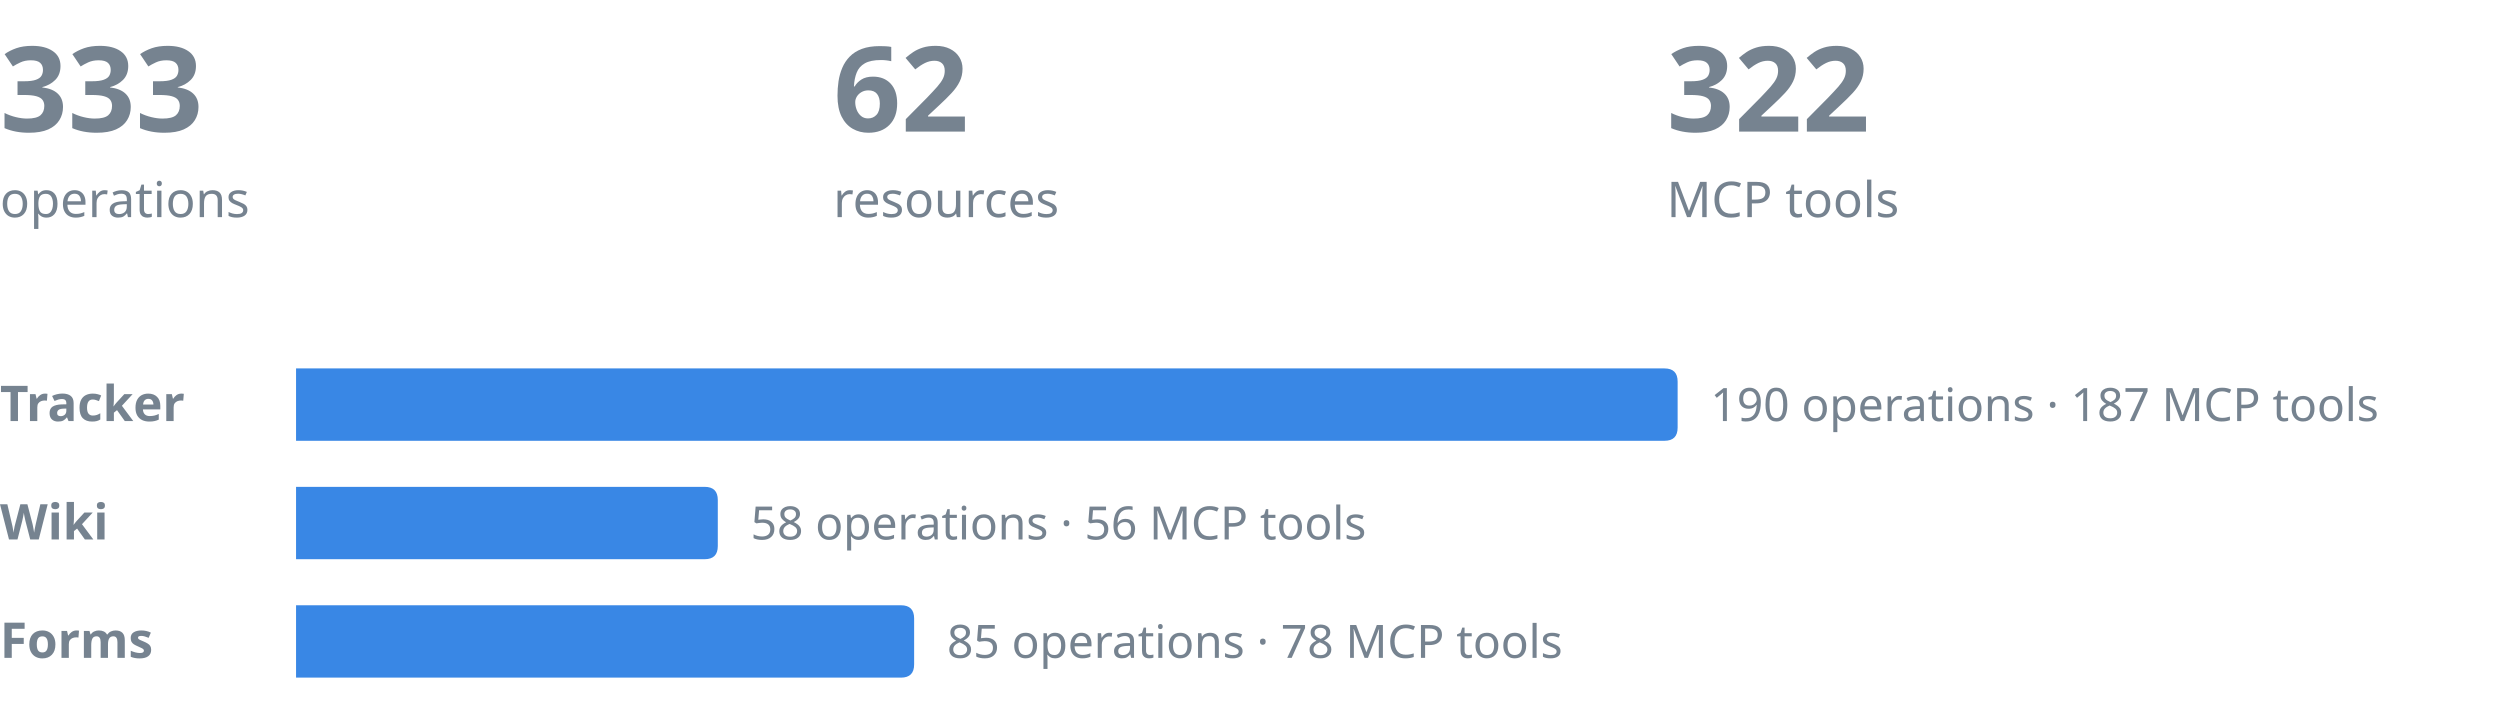
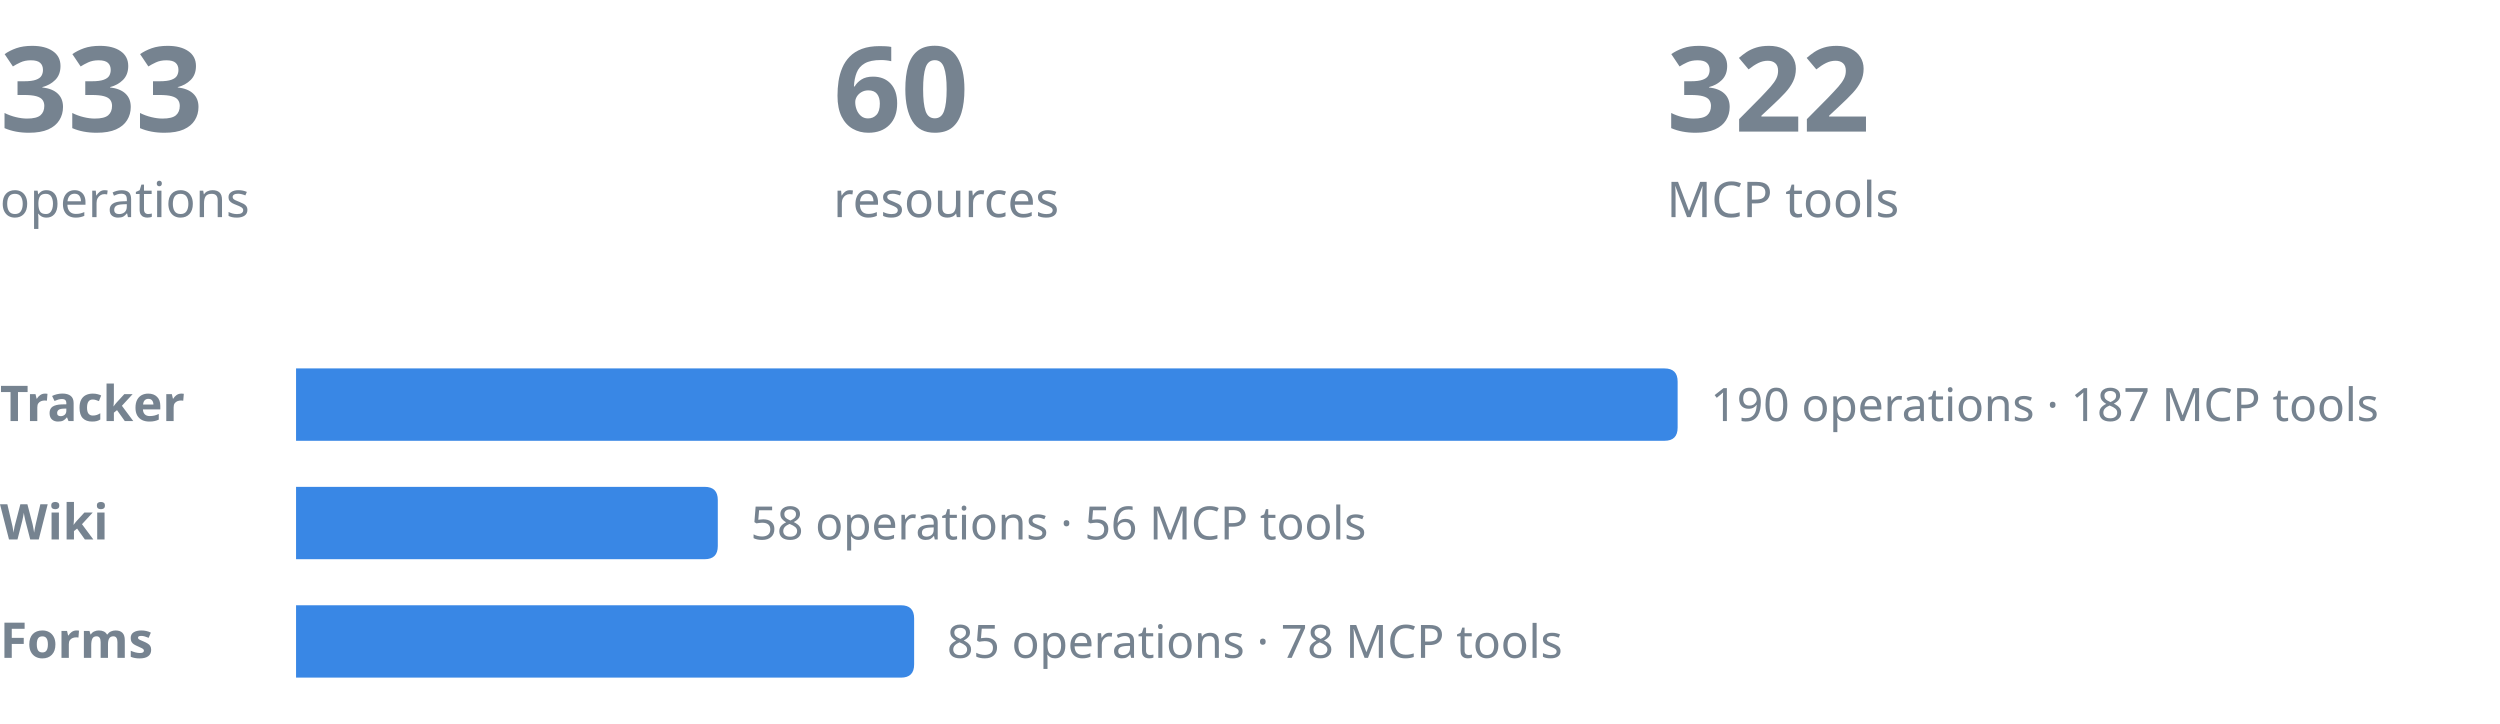
<svg xmlns="http://www.w3.org/2000/svg" width="760" height="220" viewBox="0 0 760 220" font-family="-apple-system, BlinkMacSystemFont, 'Segoe UI', 'Noto Sans', Helvetica, Arial, sans-serif" role="img" aria-labelledby="title">
  <style>.value{fill:#768390}.label{fill:#768390}.bar{fill:#3987e5}</style>
  <text class="value" x="0" y="40" font-size="36" font-weight="600">333</text>
  <text class="label" x="0" y="66" font-size="15">operations</text>
-   <text class="value" x="253.333" y="40" font-size="36" font-weight="600">62</text>
+   <text class="value" x="253.333" y="40" font-size="36" font-weight="600">60</text>
  <text class="label" x="253.333" y="66" font-size="15">resources</text>
  <text class="value" x="506.667" y="40" font-size="36" font-weight="600">322</text>
  <text class="label" x="506.667" y="66" font-size="15">MCP tools</text>
  <text class="value" x="0" y="128" font-size="15" font-weight="600">Tracker</text>
  <path class="bar" d="M90,112H506Q510,112 510,116V130Q510,134 506,134H90Z" />
  <text class="label" x="520" y="128" font-size="14">190 operations · 187 MCP tools</text>
  <text class="value" x="0" y="164" font-size="15" font-weight="600">Wiki</text>
  <path class="bar" d="M90,148H214.211Q218.211,148 218.211,152V166Q218.211,170 214.211,170H90Z" />
  <text class="label" x="228.211" y="164" font-size="14">58 operations · 56 MCP tools</text>
  <text class="value" x="0" y="200" font-size="15" font-weight="600">Forms</text>
  <path class="bar" d="M90,184H273.895Q277.895,184 277.895,188V202Q277.895,206 273.895,206H90Z" />
  <text class="label" x="287.895" y="200" font-size="14">85 operations · 78 MCP tools</text>
</svg>
